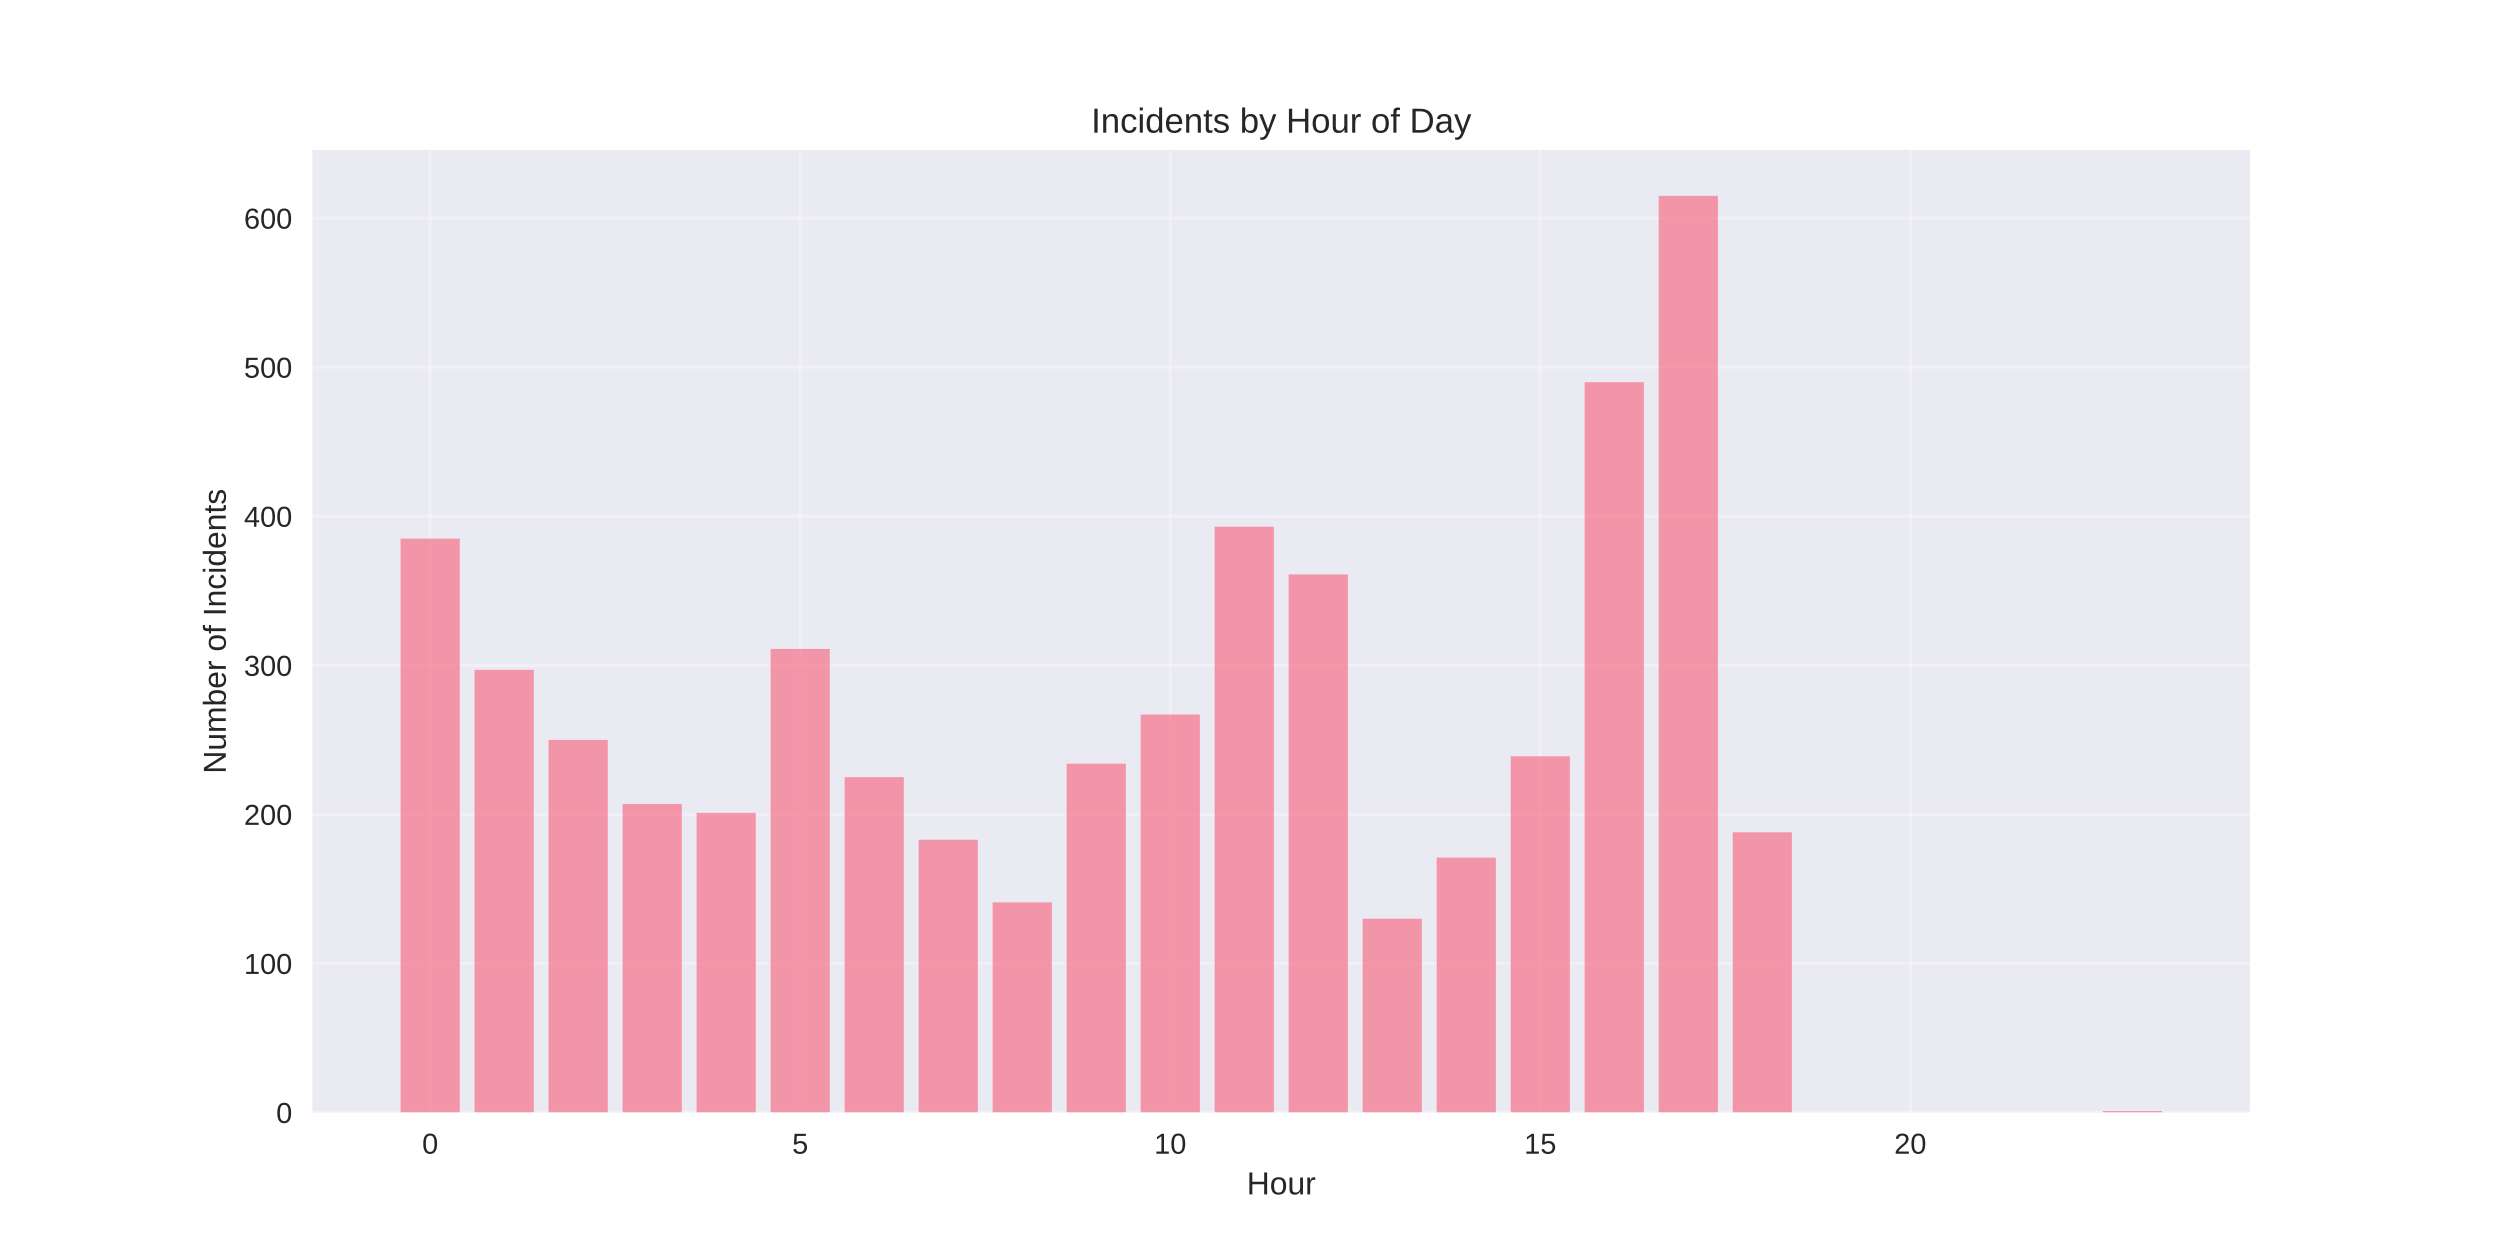
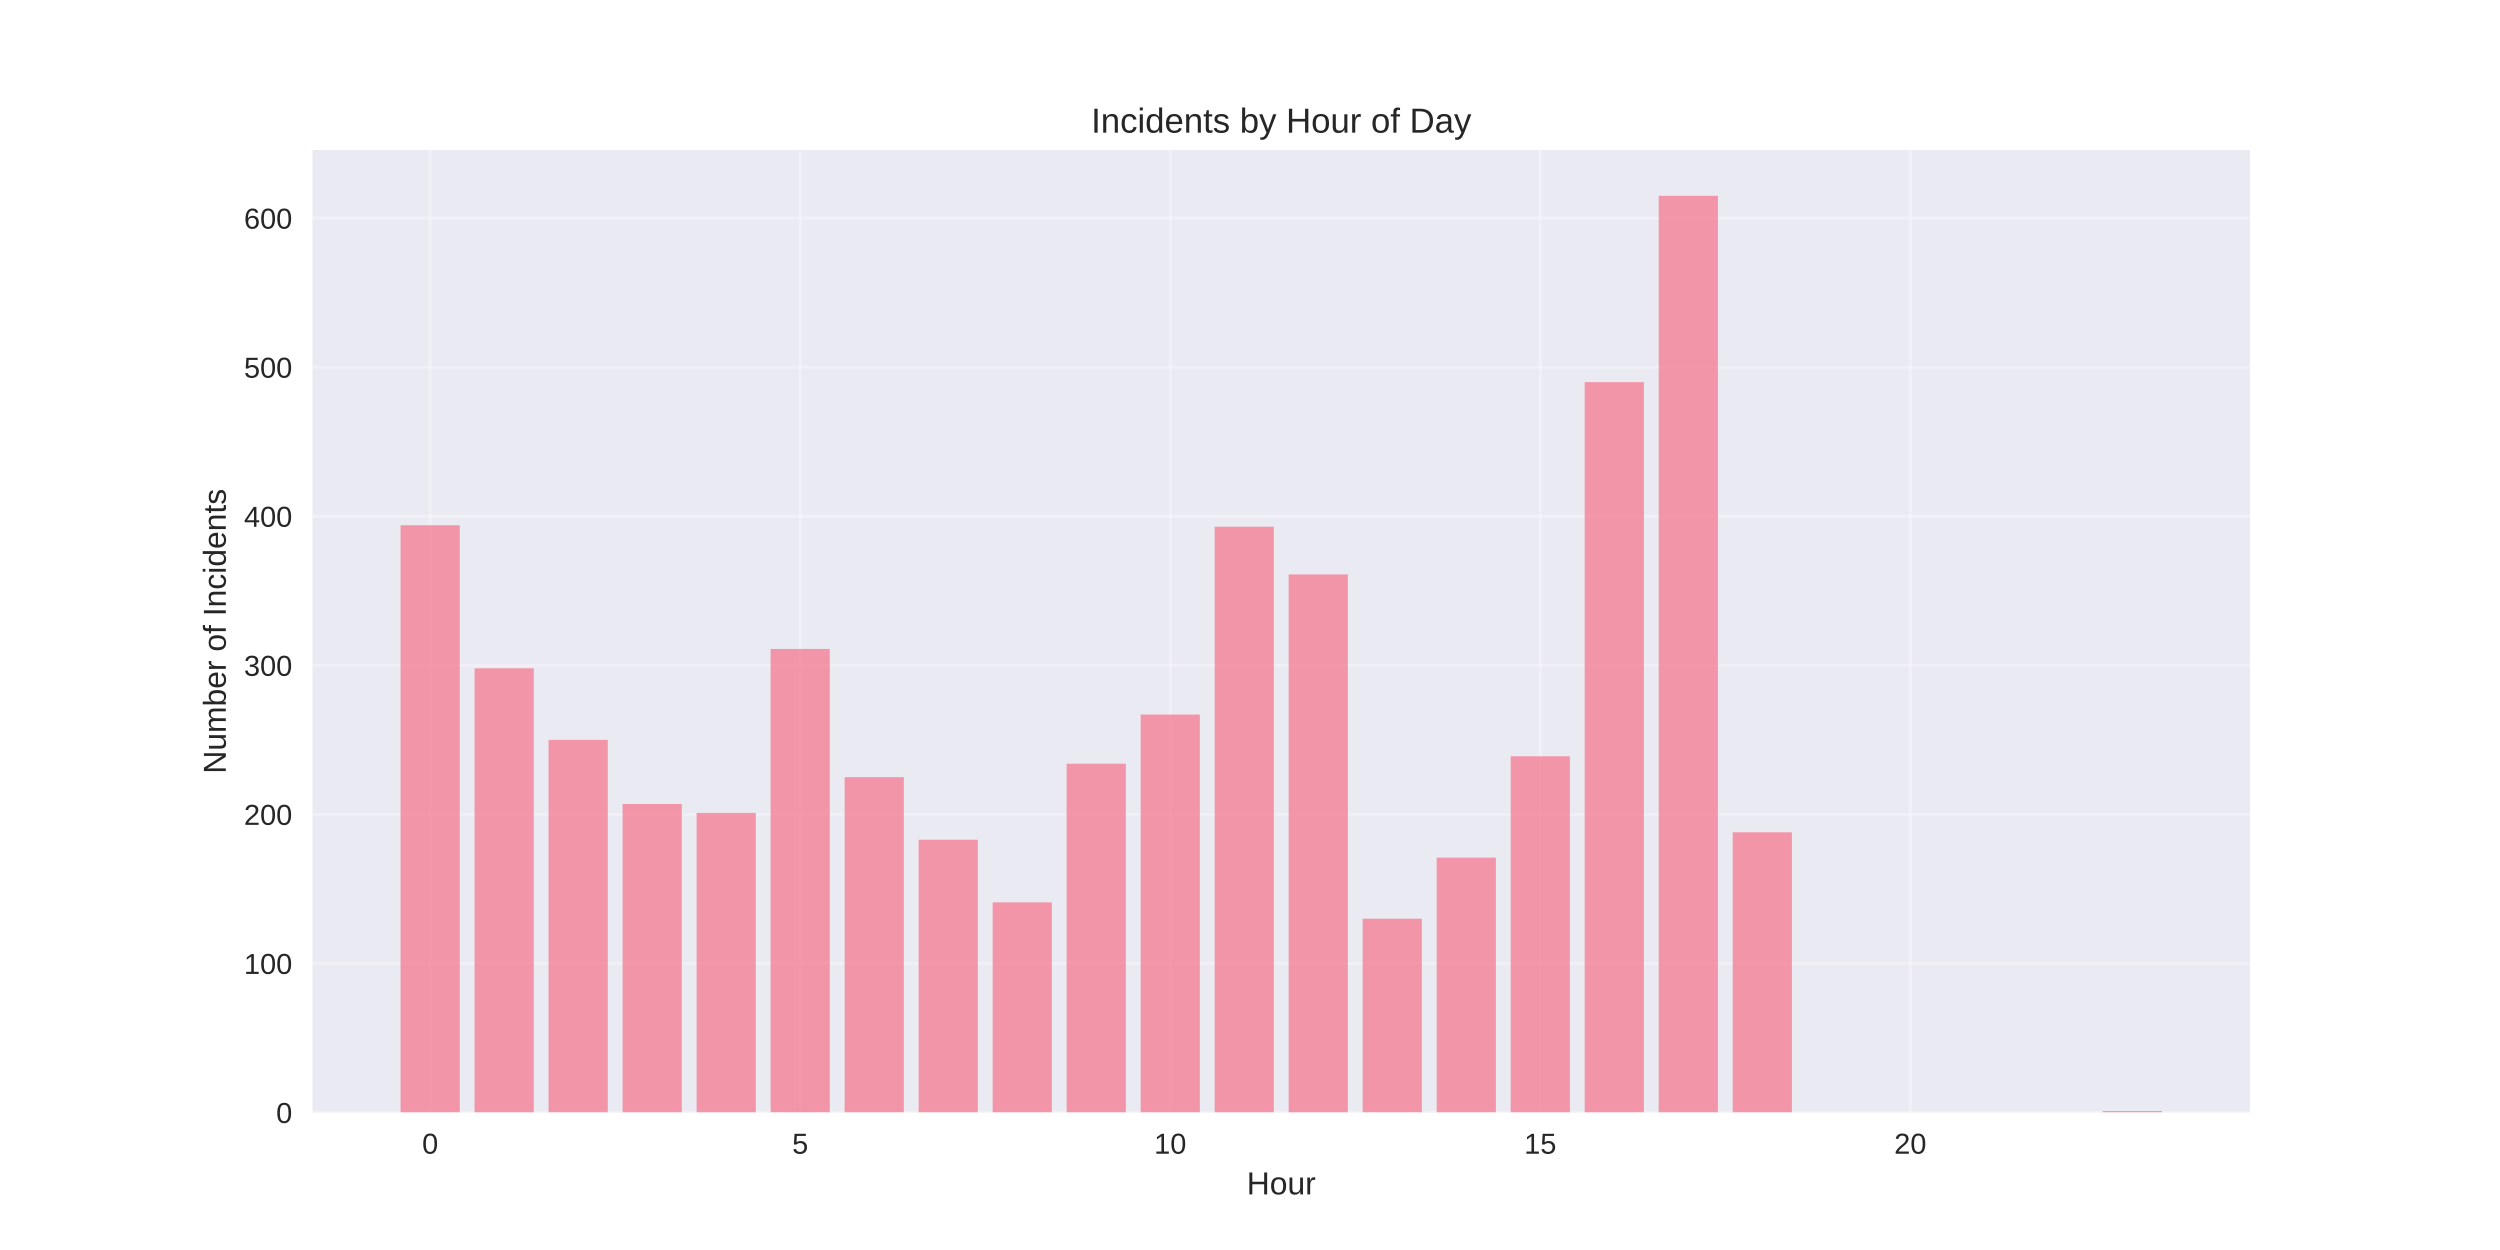
<svg xmlns="http://www.w3.org/2000/svg" width="864pt" height="432pt" viewBox="0 0 864 432" version="1.1">
  <defs>
    <style type="text/css">*{stroke-linejoin: round; stroke-linecap: butt}</style>
  </defs>
  <g id="figure_1">
    <g id="patch_1">
      <path d="M 0 432  L 864 432  L 864 0  L 0 0  z " style="fill: #ffffff" />
    </g>
    <g id="axes_1">
      <g id="patch_2">
        <path d="M 108 384.48  L 777.6 384.48  L 777.6 51.84  L 108 51.84  z " style="fill: #eaeaf2" />
      </g>
      <g id="matplotlib.axis_1">
        <g id="xtick_1">
          <g id="line2d_1">
-             <path d="M 148.667 384.48  L 148.667 51.84  " clip-path="url(#pefd1a2cc1c)" style="fill: none; stroke: #ffffff; stroke-opacity: 0.3; stroke-linecap: round" />
+             <path d="M 148.667 384.48  L 148.667 51.84  " clip-path="url(#p29020eee3d)" style="fill: none; stroke: #ffffff; stroke-opacity: 0.3; stroke-linecap: round" />
          </g>
          <g id="line2d_2" />
          <g id="text_1">
            <text style="fill: #262626; font: 10px 'Arial', 'Liberation Sans', 'DejaVu Sans', 'Bitstream Vera Sans', sans-serif; text-anchor: middle" x="148.667" y="398.727" transform="rotate(-0 148.6671 398.7269)">0</text>
          </g>
        </g>
        <g id="xtick_2">
          <g id="line2d_3">
-             <path d="M 276.551 384.48  L 276.551 51.84  " clip-path="url(#pefd1a2cc1c)" style="fill: none; stroke: #ffffff; stroke-opacity: 0.3; stroke-linecap: round" />
+             <path d="M 276.551 384.48  L 276.551 51.84  " clip-path="url(#p29020eee3d)" style="fill: none; stroke: #ffffff; stroke-opacity: 0.3; stroke-linecap: round" />
          </g>
          <g id="line2d_4" />
          <g id="text_2">
            <text style="fill: #262626; font: 10px 'Arial', 'Liberation Sans', 'DejaVu Sans', 'Bitstream Vera Sans', sans-serif; text-anchor: middle" x="276.551" y="398.727" transform="rotate(-0 276.551 398.7269)">5</text>
          </g>
        </g>
        <g id="xtick_3">
          <g id="line2d_5">
-             <path d="M 404.435 384.48  L 404.435 51.84  " clip-path="url(#pefd1a2cc1c)" style="fill: none; stroke: #ffffff; stroke-opacity: 0.3; stroke-linecap: round" />
+             <path d="M 404.435 384.48  L 404.435 51.84  " clip-path="url(#p29020eee3d)" style="fill: none; stroke: #ffffff; stroke-opacity: 0.3; stroke-linecap: round" />
          </g>
          <g id="line2d_6" />
          <g id="text_3">
            <text style="fill: #262626; font: 10px 'Arial', 'Liberation Sans', 'DejaVu Sans', 'Bitstream Vera Sans', sans-serif; text-anchor: middle" x="404.435" y="398.727" transform="rotate(-0 404.4348 398.7269)">10</text>
          </g>
        </g>
        <g id="xtick_4">
          <g id="line2d_7">
-             <path d="M 532.319 384.48  L 532.319 51.84  " clip-path="url(#pefd1a2cc1c)" style="fill: none; stroke: #ffffff; stroke-opacity: 0.3; stroke-linecap: round" />
+             <path d="M 532.319 384.48  L 532.319 51.84  " clip-path="url(#p29020eee3d)" style="fill: none; stroke: #ffffff; stroke-opacity: 0.3; stroke-linecap: round" />
          </g>
          <g id="line2d_8" />
          <g id="text_4">
            <text style="fill: #262626; font: 10px 'Arial', 'Liberation Sans', 'DejaVu Sans', 'Bitstream Vera Sans', sans-serif; text-anchor: middle" x="532.319" y="398.727" transform="rotate(-0 532.3187 398.7269)">15</text>
          </g>
        </g>
        <g id="xtick_5">
          <g id="line2d_9">
-             <path d="M 660.203 384.48  L 660.203 51.84  " clip-path="url(#pefd1a2cc1c)" style="fill: none; stroke: #ffffff; stroke-opacity: 0.3; stroke-linecap: round" />
+             <path d="M 660.203 384.48  L 660.203 51.84  " clip-path="url(#p29020eee3d)" style="fill: none; stroke: #ffffff; stroke-opacity: 0.3; stroke-linecap: round" />
          </g>
          <g id="line2d_10" />
          <g id="text_5">
            <text style="fill: #262626; font: 10px 'Arial', 'Liberation Sans', 'DejaVu Sans', 'Bitstream Vera Sans', sans-serif; text-anchor: middle" x="660.203" y="398.727" transform="rotate(-0 660.2026 398.7269)">20</text>
          </g>
        </g>
        <g id="text_6">
          <text style="fill: #262626; font: 11px 'Arial', 'Liberation Sans', 'DejaVu Sans', 'Bitstream Vera Sans', sans-serif; text-anchor: middle" x="442.8" y="412.773" transform="rotate(-0 442.8 412.7734)">Hour</text>
        </g>
      </g>
      <g id="matplotlib.axis_2">
        <g id="ytick_1">
          <g id="line2d_11">
-             <path d="M 108 384.48  L 777.6 384.48  " clip-path="url(#pefd1a2cc1c)" style="fill: none; stroke: #ffffff; stroke-opacity: 0.3; stroke-linecap: round" />
+             <path d="M 108 384.48  L 777.6 384.48  " clip-path="url(#p29020eee3d)" style="fill: none; stroke: #ffffff; stroke-opacity: 0.3; stroke-linecap: round" />
          </g>
          <g id="line2d_12" />
          <g id="text_7">
            <text style="fill: #262626; font: 10px 'Arial', 'Liberation Sans', 'DejaVu Sans', 'Bitstream Vera Sans', sans-serif; text-anchor: end" x="101" y="388.103" transform="rotate(-0 101 388.1034)">0</text>
          </g>
        </g>
        <g id="ytick_2">
          <g id="line2d_13">
-             <path d="M 108 332.968  L 777.6 332.968  " clip-path="url(#pefd1a2cc1c)" style="fill: none; stroke: #ffffff; stroke-opacity: 0.3; stroke-linecap: round" />
+             <path d="M 108 332.968  L 777.6 332.968  " clip-path="url(#p29020eee3d)" style="fill: none; stroke: #ffffff; stroke-opacity: 0.3; stroke-linecap: round" />
          </g>
          <g id="line2d_14" />
          <g id="text_8">
            <text style="fill: #262626; font: 10px 'Arial', 'Liberation Sans', 'DejaVu Sans', 'Bitstream Vera Sans', sans-serif; text-anchor: end" x="101" y="336.591" transform="rotate(-0 101 336.5912)">100</text>
          </g>
        </g>
        <g id="ytick_3">
          <g id="line2d_15">
-             <path d="M 108 281.456  L 777.6 281.456  " clip-path="url(#pefd1a2cc1c)" style="fill: none; stroke: #ffffff; stroke-opacity: 0.3; stroke-linecap: round" />
+             <path d="M 108 281.456  L 777.6 281.456  " clip-path="url(#p29020eee3d)" style="fill: none; stroke: #ffffff; stroke-opacity: 0.3; stroke-linecap: round" />
          </g>
          <g id="line2d_16" />
          <g id="text_9">
            <text style="fill: #262626; font: 10px 'Arial', 'Liberation Sans', 'DejaVu Sans', 'Bitstream Vera Sans', sans-serif; text-anchor: end" x="101" y="285.079" transform="rotate(-0 101 285.079)">200</text>
          </g>
        </g>
        <g id="ytick_4">
          <g id="line2d_17">
-             <path d="M 108 229.943  L 777.6 229.943  " clip-path="url(#pefd1a2cc1c)" style="fill: none; stroke: #ffffff; stroke-opacity: 0.3; stroke-linecap: round" />
+             <path d="M 108 229.943  L 777.6 229.943  " clip-path="url(#p29020eee3d)" style="fill: none; stroke: #ffffff; stroke-opacity: 0.3; stroke-linecap: round" />
          </g>
          <g id="line2d_18" />
          <g id="text_10">
            <text style="fill: #262626; font: 10px 'Arial', 'Liberation Sans', 'DejaVu Sans', 'Bitstream Vera Sans', sans-serif; text-anchor: end" x="101" y="233.567" transform="rotate(-0 101 233.5669)">300</text>
          </g>
        </g>
        <g id="ytick_5">
          <g id="line2d_19">
-             <path d="M 108 178.431  L 777.6 178.431  " clip-path="url(#pefd1a2cc1c)" style="fill: none; stroke: #ffffff; stroke-opacity: 0.3; stroke-linecap: round" />
+             <path d="M 108 178.431  L 777.6 178.431  " clip-path="url(#p29020eee3d)" style="fill: none; stroke: #ffffff; stroke-opacity: 0.3; stroke-linecap: round" />
          </g>
          <g id="line2d_20" />
          <g id="text_11">
            <text style="fill: #262626; font: 10px 'Arial', 'Liberation Sans', 'DejaVu Sans', 'Bitstream Vera Sans', sans-serif; text-anchor: end" x="101" y="182.055" transform="rotate(-0 101 182.0547)">400</text>
          </g>
        </g>
        <g id="ytick_6">
          <g id="line2d_21">
-             <path d="M 108 126.919  L 777.6 126.919  " clip-path="url(#pefd1a2cc1c)" style="fill: none; stroke: #ffffff; stroke-opacity: 0.3; stroke-linecap: round" />
+             <path d="M 108 126.919  L 777.6 126.919  " clip-path="url(#p29020eee3d)" style="fill: none; stroke: #ffffff; stroke-opacity: 0.3; stroke-linecap: round" />
          </g>
          <g id="line2d_22" />
          <g id="text_12">
            <text style="fill: #262626; font: 10px 'Arial', 'Liberation Sans', 'DejaVu Sans', 'Bitstream Vera Sans', sans-serif; text-anchor: end" x="101" y="130.542" transform="rotate(-0 101 130.5425)">500</text>
          </g>
        </g>
        <g id="ytick_7">
          <g id="line2d_23">
-             <path d="M 108 75.407  L 777.6 75.407  " clip-path="url(#pefd1a2cc1c)" style="fill: none; stroke: #ffffff; stroke-opacity: 0.3; stroke-linecap: round" />
+             <path d="M 108 75.407  L 777.6 75.407  " clip-path="url(#p29020eee3d)" style="fill: none; stroke: #ffffff; stroke-opacity: 0.3; stroke-linecap: round" />
          </g>
          <g id="line2d_24" />
          <g id="text_13">
            <text style="fill: #262626; font: 10px 'Arial', 'Liberation Sans', 'DejaVu Sans', 'Bitstream Vera Sans', sans-serif; text-anchor: end" x="101" y="79.03" transform="rotate(-0 101 79.03027)">600</text>
          </g>
        </g>
        <g id="text_14">
          <text style="fill: #262626; font: 11px 'Arial', 'Liberation Sans', 'DejaVu Sans', 'Bitstream Vera Sans', sans-serif; text-anchor: middle" x="78.035" y="218.16" transform="rotate(-90 78.03469 218.16)">Number of Incidents</text>
        </g>
      </g>
      <g id="patch_3">
-         <path d="M 138.436 384.48  L 158.898 384.48  L 158.898 186.158  L 138.436 186.158  z " clip-path="url(#pefd1a2cc1c)" style="fill: #f77189; opacity: 0.7" />
+         <path d="M 138.436 384.48  L 158.898 384.48  L 158.898 181.522  L 138.436 181.522  z " clip-path="url(#p29020eee3d)" style="fill: #f77189; opacity: 0.7" />
      </g>
      <g id="patch_4">
-         <path d="M 164.013 384.48  L 184.475 384.48  L 184.475 231.489  L 164.013 231.489  z " clip-path="url(#pefd1a2cc1c)" style="fill: #f77189; opacity: 0.7" />
+         <path d="M 164.013 384.48  L 184.475 384.48  L 184.475 230.974  L 164.013 230.974  z " clip-path="url(#p29020eee3d)" style="fill: #f77189; opacity: 0.7" />
      </g>
      <g id="patch_5">
-         <path d="M 189.59 384.48  L 210.051 384.48  L 210.051 255.7  L 189.59 255.7  z " clip-path="url(#pefd1a2cc1c)" style="fill: #f77189; opacity: 0.7" />
+         <path d="M 189.59 384.48  L 210.051 384.48  L 210.051 255.7  L 189.59 255.7  z " clip-path="url(#p29020eee3d)" style="fill: #f77189; opacity: 0.7" />
      </g>
      <g id="patch_6">
-         <path d="M 215.167 384.48  L 235.628 384.48  L 235.628 277.85  L 215.167 277.85  z " clip-path="url(#pefd1a2cc1c)" style="fill: #f77189; opacity: 0.7" />
+         <path d="M 215.167 384.48  L 235.628 384.48  L 235.628 277.85  L 215.167 277.85  z " clip-path="url(#p29020eee3d)" style="fill: #f77189; opacity: 0.7" />
      </g>
      <g id="patch_7">
-         <path d="M 240.743 384.48  L 261.205 384.48  L 261.205 280.94  L 240.743 280.94  z " clip-path="url(#pefd1a2cc1c)" style="fill: #f77189; opacity: 0.7" />
+         <path d="M 240.743 384.48  L 261.205 384.48  L 261.205 280.94  L 240.743 280.94  z " clip-path="url(#p29020eee3d)" style="fill: #f77189; opacity: 0.7" />
      </g>
      <g id="patch_8">
-         <path d="M 266.32 384.48  L 286.782 384.48  L 286.782 224.277  L 266.32 224.277  z " clip-path="url(#pefd1a2cc1c)" style="fill: #f77189; opacity: 0.7" />
+         <path d="M 266.32 384.48  L 286.782 384.48  L 286.782 224.277  L 266.32 224.277  z " clip-path="url(#p29020eee3d)" style="fill: #f77189; opacity: 0.7" />
      </g>
      <g id="patch_9">
-         <path d="M 291.897 384.48  L 312.358 384.48  L 312.358 268.578  L 291.897 268.578  z " clip-path="url(#pefd1a2cc1c)" style="fill: #f77189; opacity: 0.7" />
+         <path d="M 291.897 384.48  L 312.358 384.48  L 312.358 268.578  L 291.897 268.578  z " clip-path="url(#p29020eee3d)" style="fill: #f77189; opacity: 0.7" />
      </g>
      <g id="patch_10">
-         <path d="M 317.474 384.48  L 337.935 384.48  L 337.935 290.213  L 317.474 290.213  z " clip-path="url(#pefd1a2cc1c)" style="fill: #f77189; opacity: 0.7" />
+         <path d="M 317.474 384.48  L 337.935 384.48  L 337.935 290.213  L 317.474 290.213  z " clip-path="url(#p29020eee3d)" style="fill: #f77189; opacity: 0.7" />
      </g>
      <g id="patch_11">
-         <path d="M 343.051 384.48  L 363.512 384.48  L 363.512 311.848  L 343.051 311.848  z " clip-path="url(#pefd1a2cc1c)" style="fill: #f77189; opacity: 0.7" />
+         <path d="M 343.051 384.48  L 363.512 384.48  L 363.512 311.848  L 343.051 311.848  z " clip-path="url(#p29020eee3d)" style="fill: #f77189; opacity: 0.7" />
      </g>
      <g id="patch_12">
-         <path d="M 368.627 384.48  L 389.089 384.48  L 389.089 263.941  L 368.627 263.941  z " clip-path="url(#pefd1a2cc1c)" style="fill: #f77189; opacity: 0.7" />
+         <path d="M 368.627 384.48  L 389.089 384.48  L 389.089 263.941  L 368.627 263.941  z " clip-path="url(#p29020eee3d)" style="fill: #f77189; opacity: 0.7" />
      </g>
      <g id="patch_13">
-         <path d="M 394.204 384.48  L 414.666 384.48  L 414.666 246.942  L 394.204 246.942  z " clip-path="url(#pefd1a2cc1c)" style="fill: #f77189; opacity: 0.7" />
+         <path d="M 394.204 384.48  L 414.666 384.48  L 414.666 246.942  L 394.204 246.942  z " clip-path="url(#p29020eee3d)" style="fill: #f77189; opacity: 0.7" />
      </g>
      <g id="patch_14">
-         <path d="M 419.781 384.48  L 440.242 384.48  L 440.242 182.037  L 419.781 182.037  z " clip-path="url(#pefd1a2cc1c)" style="fill: #f77189; opacity: 0.7" />
+         <path d="M 419.781 384.48  L 440.242 384.48  L 440.242 182.037  L 419.781 182.037  z " clip-path="url(#p29020eee3d)" style="fill: #f77189; opacity: 0.7" />
      </g>
      <g id="patch_15">
-         <path d="M 445.358 384.48  L 465.819 384.48  L 465.819 198.521  L 445.358 198.521  z " clip-path="url(#pefd1a2cc1c)" style="fill: #f77189; opacity: 0.7" />
+         <path d="M 445.358 384.48  L 465.819 384.48  L 465.819 198.521  L 445.358 198.521  z " clip-path="url(#p29020eee3d)" style="fill: #f77189; opacity: 0.7" />
      </g>
      <g id="patch_16">
-         <path d="M 470.934 384.48  L 491.396 384.48  L 491.396 317.514  L 470.934 317.514  z " clip-path="url(#pefd1a2cc1c)" style="fill: #f77189; opacity: 0.7" />
+         <path d="M 470.934 384.48  L 491.396 384.48  L 491.396 317.514  L 470.934 317.514  z " clip-path="url(#p29020eee3d)" style="fill: #f77189; opacity: 0.7" />
      </g>
      <g id="patch_17">
-         <path d="M 496.511 384.48  L 516.973 384.48  L 516.973 296.394  L 496.511 296.394  z " clip-path="url(#pefd1a2cc1c)" style="fill: #f77189; opacity: 0.7" />
+         <path d="M 496.511 384.48  L 516.973 384.48  L 516.973 296.394  L 496.511 296.394  z " clip-path="url(#p29020eee3d)" style="fill: #f77189; opacity: 0.7" />
      </g>
      <g id="patch_18">
-         <path d="M 522.088 384.48  L 542.549 384.48  L 542.549 261.366  L 522.088 261.366  z " clip-path="url(#pefd1a2cc1c)" style="fill: #f77189; opacity: 0.7" />
+         <path d="M 522.088 384.48  L 542.549 384.48  L 542.549 261.366  L 522.088 261.366  z " clip-path="url(#p29020eee3d)" style="fill: #f77189; opacity: 0.7" />
      </g>
      <g id="patch_19">
-         <path d="M 547.665 384.48  L 568.126 384.48  L 568.126 132.07  L 547.665 132.07  z " clip-path="url(#pefd1a2cc1c)" style="fill: #f77189; opacity: 0.7" />
+         <path d="M 547.665 384.48  L 568.126 384.48  L 568.126 132.07  L 547.665 132.07  z " clip-path="url(#p29020eee3d)" style="fill: #f77189; opacity: 0.7" />
      </g>
      <g id="patch_20">
-         <path d="M 573.242 384.48  L 593.703 384.48  L 593.703 67.68  L 573.242 67.68  z " clip-path="url(#pefd1a2cc1c)" style="fill: #f77189; opacity: 0.7" />
+         <path d="M 573.242 384.48  L 593.703 384.48  L 593.703 67.68  L 573.242 67.68  z " clip-path="url(#p29020eee3d)" style="fill: #f77189; opacity: 0.7" />
      </g>
      <g id="patch_21">
-         <path d="M 598.818 384.48  L 619.28 384.48  L 619.28 287.637  L 598.818 287.637  z " clip-path="url(#pefd1a2cc1c)" style="fill: #f77189; opacity: 0.7" />
+         <path d="M 598.818 384.48  L 619.28 384.48  L 619.28 287.637  L 598.818 287.637  z " clip-path="url(#p29020eee3d)" style="fill: #f77189; opacity: 0.7" />
      </g>
      <g id="patch_22">
-         <path d="M 726.702 384.48  L 747.164 384.48  L 747.164 383.965  L 726.702 383.965  z " clip-path="url(#pefd1a2cc1c)" style="fill: #f77189; opacity: 0.7" />
+         <path d="M 726.702 384.48  L 747.164 384.48  L 747.164 383.965  L 726.702 383.965  z " clip-path="url(#p29020eee3d)" style="fill: #f77189; opacity: 0.7" />
      </g>
      <g id="patch_23">
        <path d="M 108 384.48  L 108 51.84  " style="fill: none" />
      </g>
      <g id="patch_24">
        <path d="M 777.6 384.48  L 777.6 51.84  " style="fill: none" />
      </g>
      <g id="patch_25">
        <path d="M 108 384.48  L 777.6 384.48  " style="fill: none" />
      </g>
      <g id="patch_26">
        <path d="M 108 51.84  L 777.6 51.84  " style="fill: none" />
      </g>
      <g id="text_15">
        <text style="fill: #262626; font: 12px 'Arial', 'Liberation Sans', 'DejaVu Sans', 'Bitstream Vera Sans', sans-serif; text-anchor: middle" x="442.8" y="45.84" transform="rotate(-0 442.8 45.84)">Incidents by Hour of Day</text>
      </g>
    </g>
  </g>
  <defs>
-     <clipPath id="pefd1a2cc1c">
+     <clipPath id="p29020eee3d">
      <rect x="108" y="51.84" width="669.6" height="332.64" />
    </clipPath>
  </defs>
</svg>
